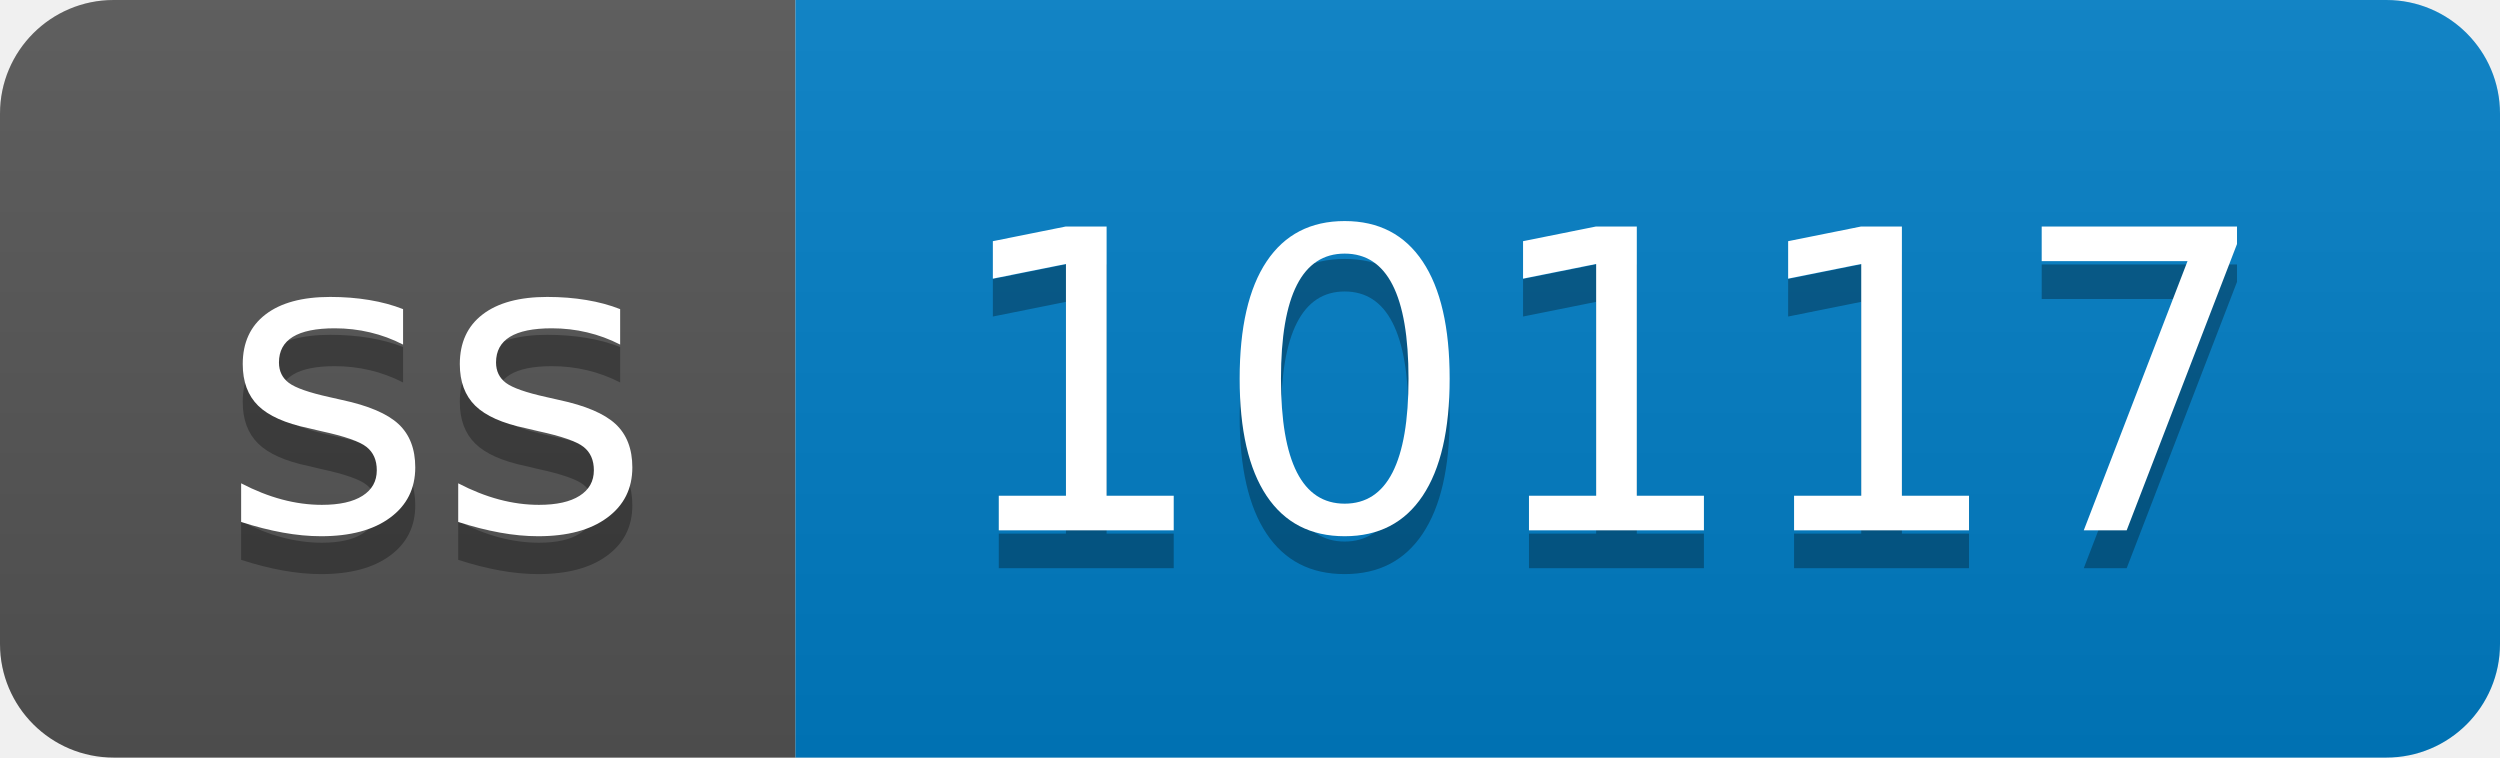
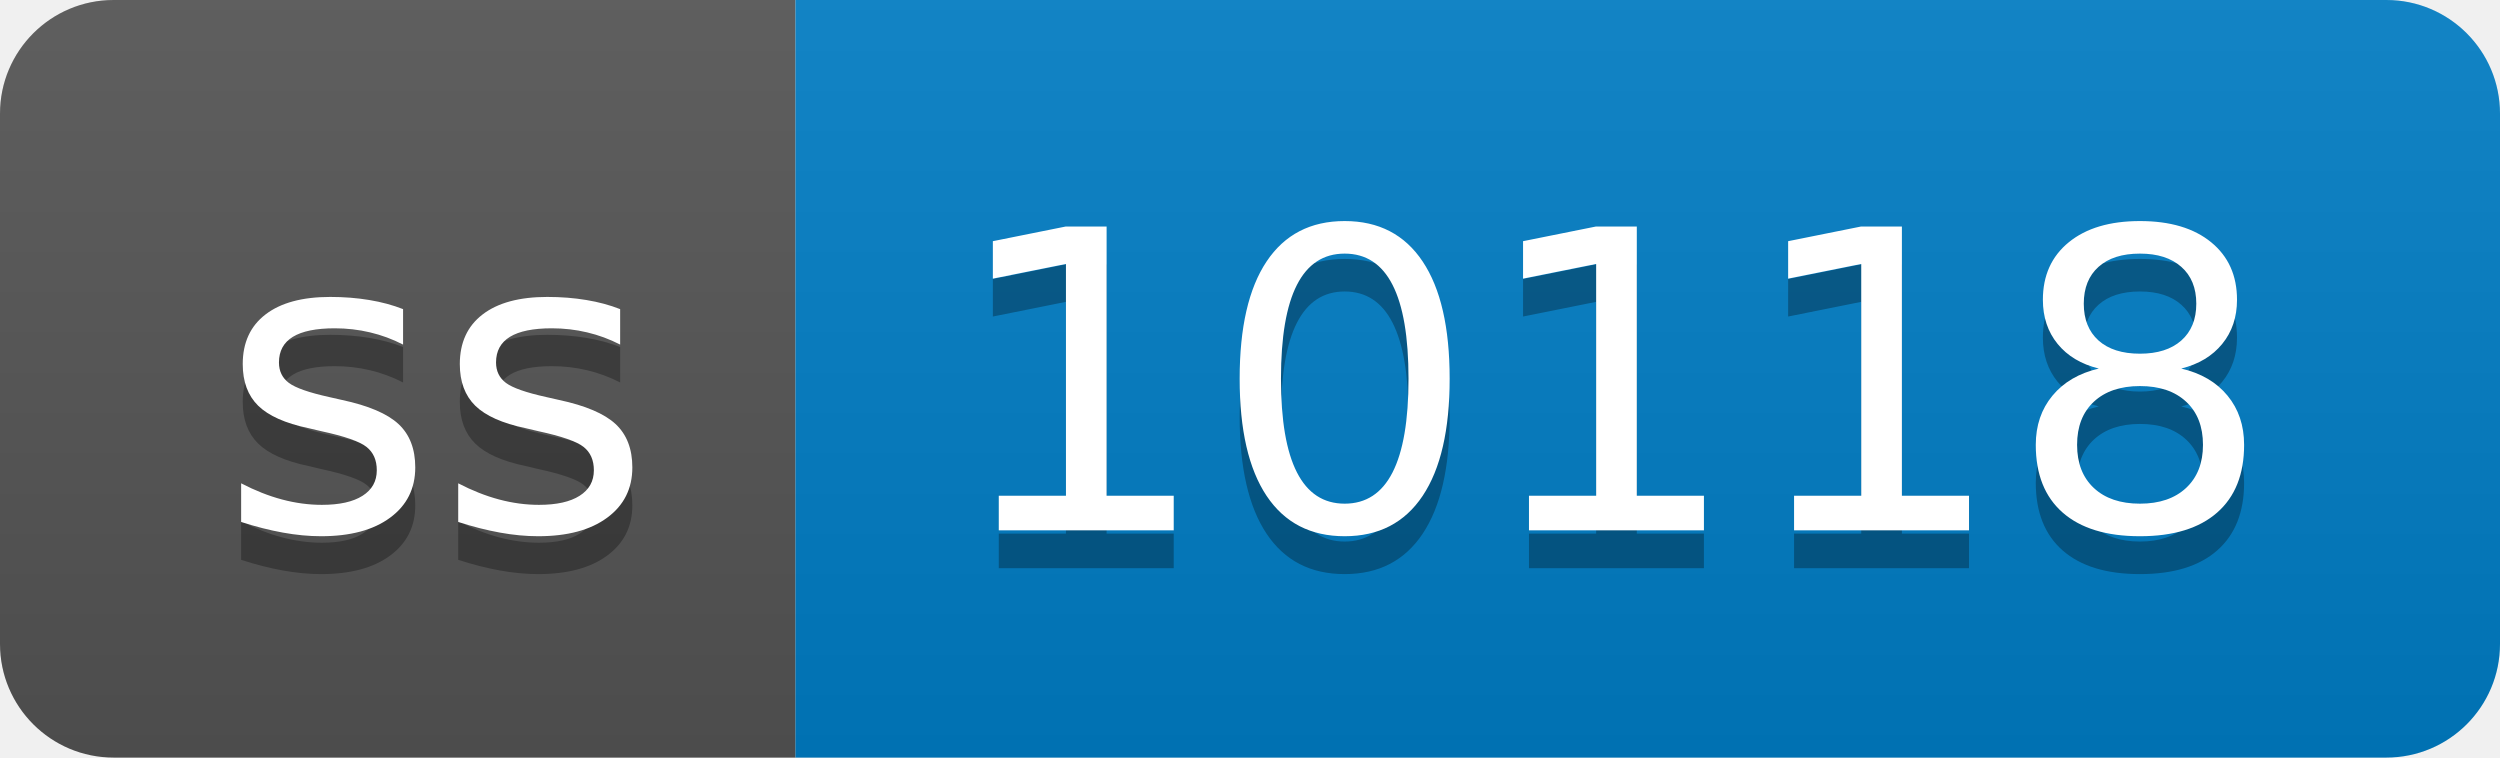
- <svg xmlns="http://www.w3.org/2000/svg" width="66" height="20" role="img" aria-label="ss: 10117">
+ <svg xmlns="http://www.w3.org/2000/svg" width="66" height="20" role="img" aria-label="ss: 10118">
  <linearGradient id="s" x2="0" y2="100%">
    <stop offset="0" stop-color="#bbb" stop-opacity=".1" />
    <stop offset="1" stop-opacity=".1" />
  </linearGradient>
  <clipPath id="r">
    <rect width="66" height="20" rx="3" fill="#fff" />
  </clipPath>
  <g clip-path="url(#r)">
    <rect width="21" height="20" fill="#555" />
    <rect x="21" width="45" height="20" fill="#007ec6" />
    <rect width="66" height="20" fill="url(#s)" />
  </g>
  <g fill="#fff" text-anchor="middle" font-family="Verdana,Geneva,DejaVu Sans,sans-serif" text-rendering="geometricPrecision" font-size="110">
    <text aria-hidden="true" x="115" y="150" fill="#010101" fill-opacity=".3" transform="scale(.1)" textLength="110">ss</text>
    <text x="115" y="140" transform="scale(.1)" fill="#fff" textLength="110">ss</text>
-     <text aria-hidden="true" x="425" y="150" fill="#010101" fill-opacity=".3" transform="scale(.1)" textLength="350">10117</text>
-     <text x="425" y="140" transform="scale(.1)" fill="#fff" textLength="350">10117</text>
+     <text aria-hidden="true" x="425" y="150" fill="#010101" fill-opacity=".3" transform="scale(.1)" textLength="350">10118</text>
+     <text x="425" y="140" transform="scale(.1)" fill="#fff" textLength="350">10118</text>
  </g>
</svg>
